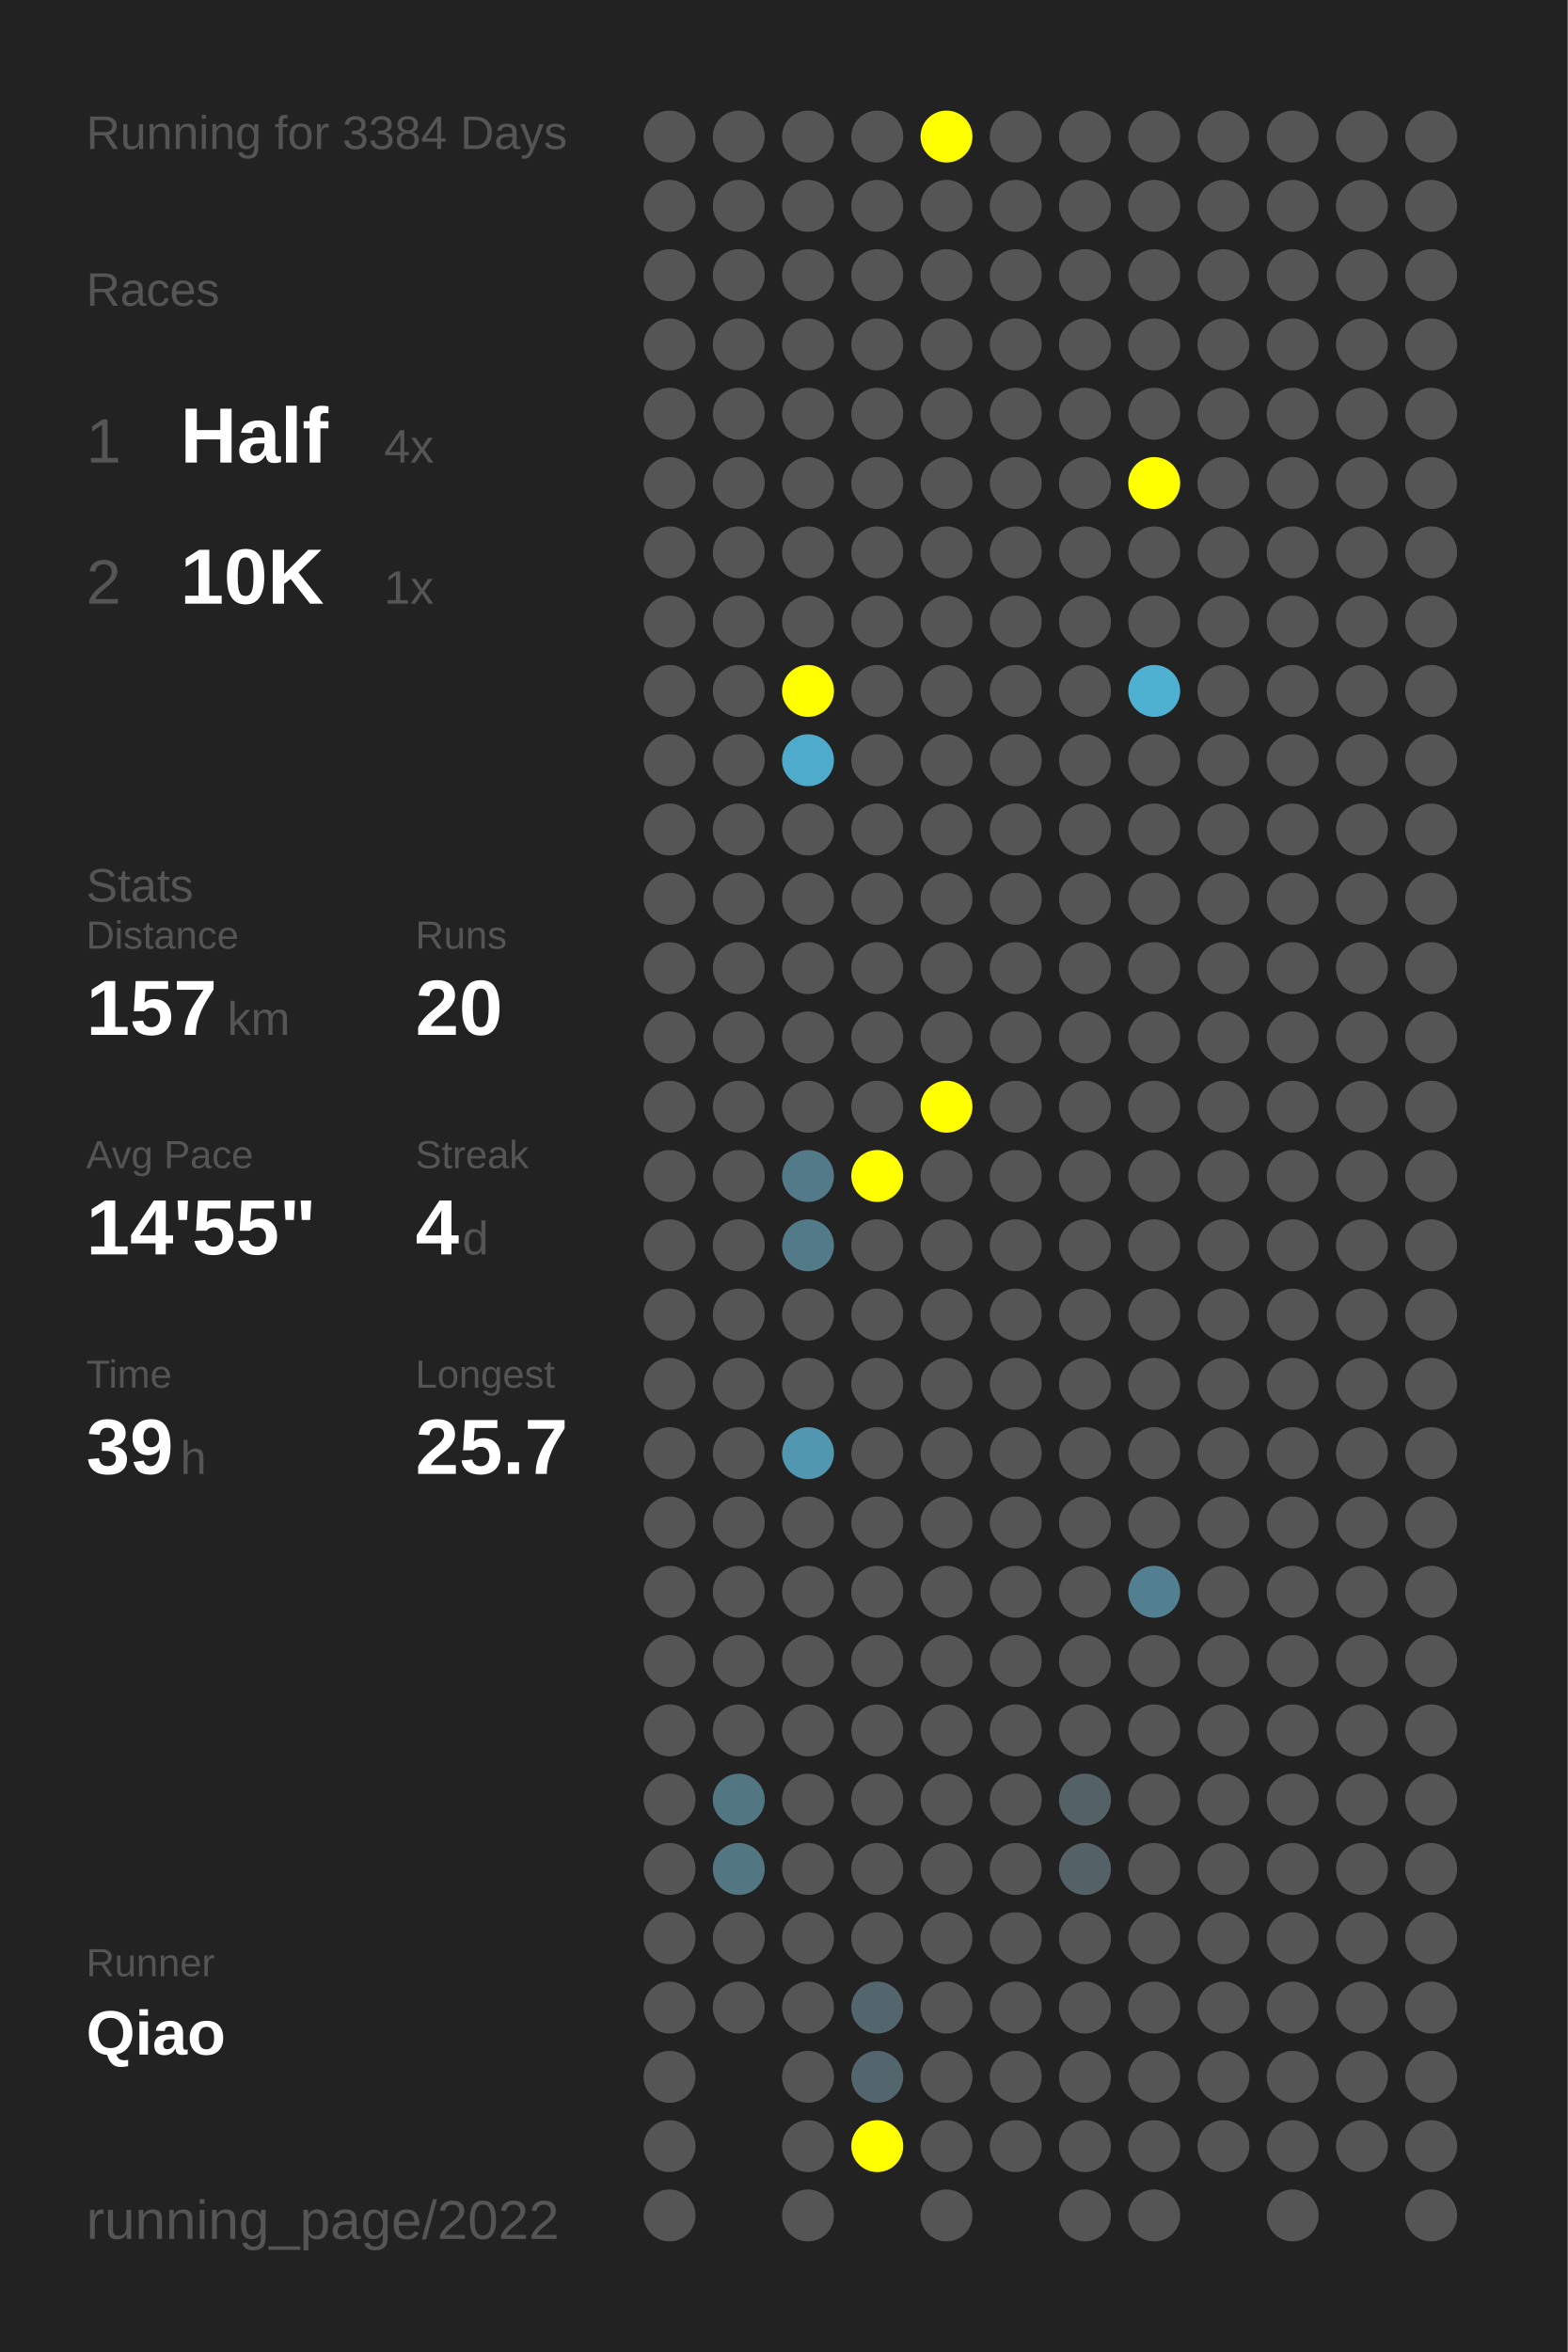
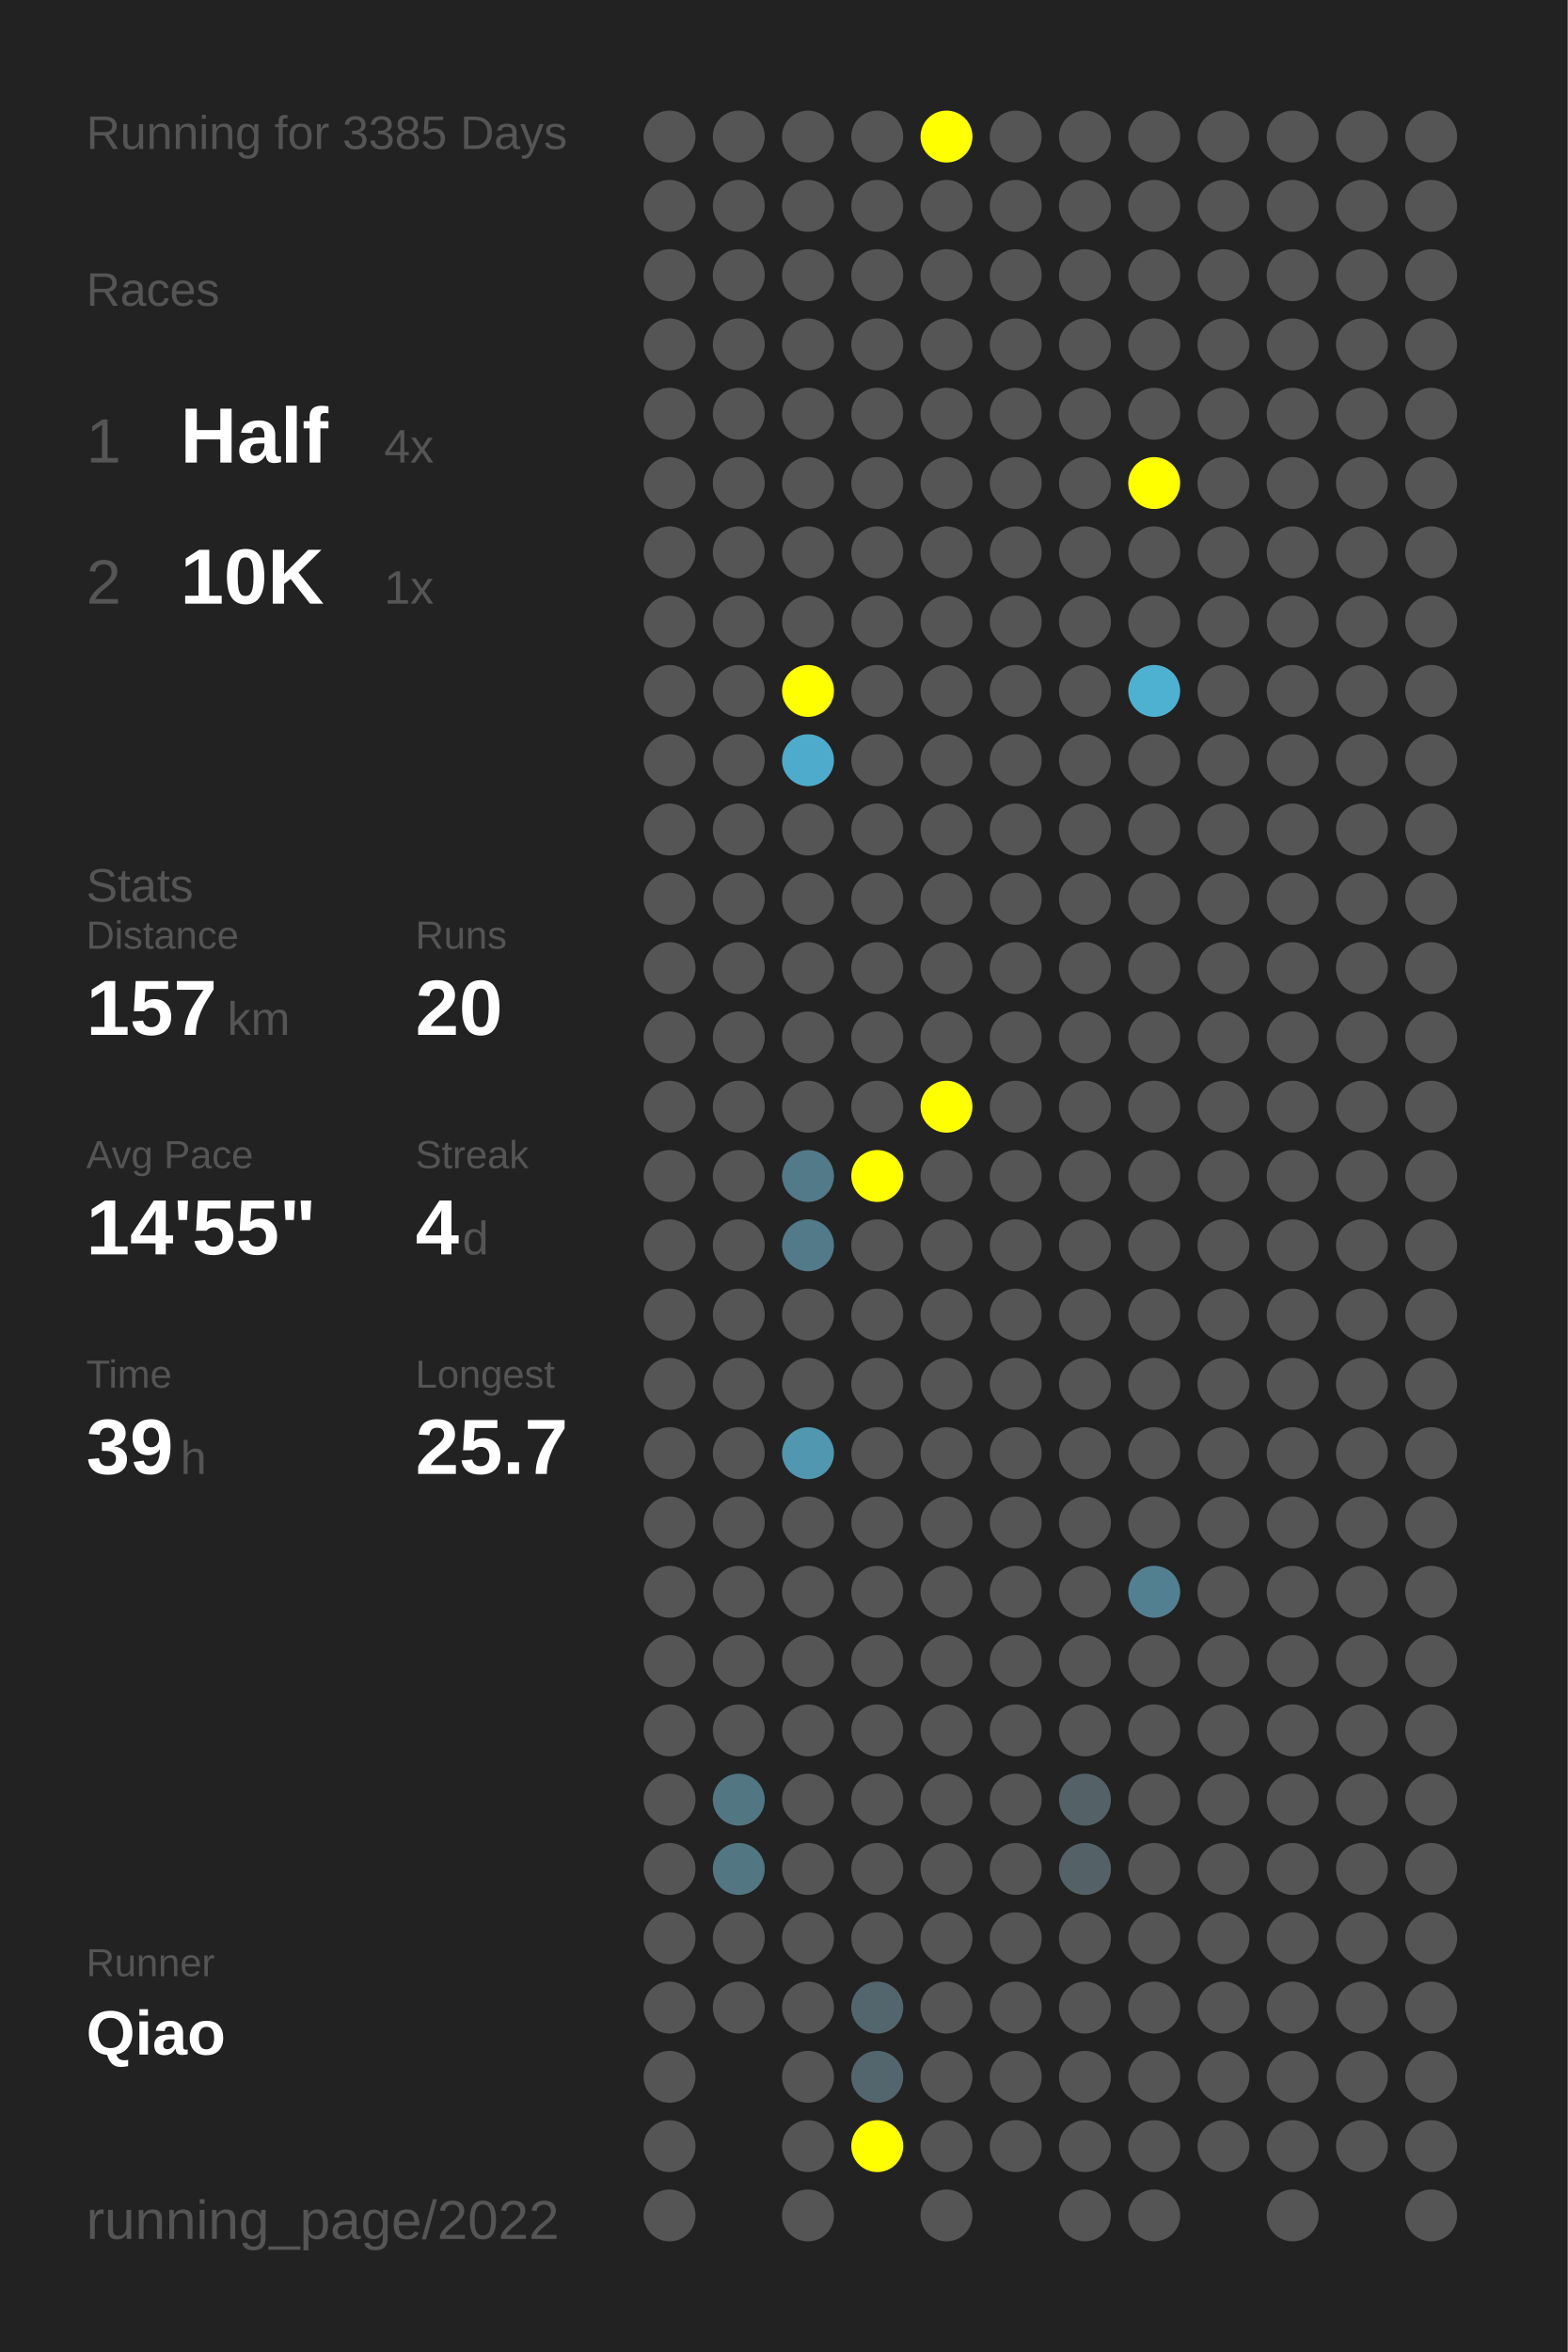
<svg xmlns="http://www.w3.org/2000/svg" baseProfile="full" height="300mm" version="1.1" viewBox="0,0,200,300" width="200mm">
  <defs />
  <rect fill="#222222" height="300" width="200" x="0" y="0" />
-   <text fill="#555555" style="font-size:6px; font-family:Arial;" x="11" y="19">Running for 3384 Days</text>
+   <text fill="#555555" style="font-size:6px; font-family:Arial;" x="11" y="19">Running for 3385 Days</text>
  <text fill="#555555" style="font-size:6px; font-family:Arial;" x="11" y="39">Races</text>
  <text fill="#555555" style="font-size:8px; font-family:Arial;" x="11" y="59">1</text>
  <text fill="#FFFFFF" style="font-size:10px; font-family:Arial; font-weight:bold;" x="23" y="59">Half</text>
  <text fill="#555555" style="font-size:6px; font-family:Arial;" x="49" y="59">4x</text>
  <text fill="#555555" style="font-size:8px; font-family:Arial;" x="11" y="77">2</text>
  <text fill="#FFFFFF" style="font-size:10px; font-family:Arial; font-weight:bold;" x="23" y="77">10K</text>
  <text fill="#555555" style="font-size:6px; font-family:Arial;" x="49" y="77">1x</text>
  <text fill="#555555" style="font-size:6px; font-family:Arial;" x="11" y="115">Stats</text>
  <text fill="#555555" style="font-size:5px; font-family:Arial;" x="11" y="121">Distance</text>
  <text fill="#FFFFFF" style="font-size:10px; font-family:Arial; font-weight:bold;" x="11" y="132">157</text>
  <text fill="#555555" style="font-size:6px; font-family:Arial;" x="29" y="132">km</text>
  <text fill="#555555" style="font-size:5px; font-family:Arial;" x="53" y="121">Runs</text>
  <text fill="#FFFFFF" style="font-size:10px; font-family:Arial; font-weight:bold;" x="53" y="132">20</text>
  <text fill="#555555" style="font-size:5px; font-family:Arial;" x="11" y="149">Avg Pace</text>
  <text fill="#FFFFFF" style="font-size:10px; font-family:Arial; font-weight:bold;" x="11" y="160">14'55"</text>
  <text fill="#555555" style="font-size:5px; font-family:Arial;" x="53" y="149">Streak</text>
  <text fill="#FFFFFF" style="font-size:10px; font-family:Arial; font-weight:bold;" x="53" y="160">4</text>
  <text fill="#555555" style="font-size:6px; font-family:Arial;" x="59" y="160">d</text>
  <text fill="#555555" style="font-size:5px; font-family:Arial;" x="11" y="177">Time</text>
  <text fill="#FFFFFF" style="font-size:10px; font-family:Arial; font-weight:bold;" x="11" y="188">39</text>
  <text fill="#555555" style="font-size:6px; font-family:Arial;" x="23" y="188">h</text>
  <text fill="#555555" style="font-size:5px; font-family:Arial;" x="53" y="177">Longest</text>
  <text fill="#FFFFFF" style="font-size:10px; font-family:Arial; font-weight:bold;" x="53" y="188">25.7</text>
  <text fill="#555555" style="font-size:5px; font-family:Arial;" x="11" y="252.065">Runner</text>
  <text fill="#FFFFFF" style="font-size:8px; font-family:Arial; font-weight:bold;" x="11" y="262.065">Qiao</text>
  <text fill="#555555" style="font-size:7px; font-family:Arial;" x="11" y="285.581">running_page/2022</text>
  <circle cx="85.417" cy="17.419" fill="#555555" r="3.312" />
  <circle cx="85.417" cy="26.258" fill="#555555" r="3.312" />
  <circle cx="85.417" cy="35.097" fill="#555555" r="3.312" />
  <circle cx="85.417" cy="43.935" fill="#555555" r="3.312" />
  <circle cx="85.417" cy="52.774" fill="#555555" r="3.312" />
  <circle cx="85.417" cy="61.613" fill="#555555" r="3.312" />
  <circle cx="85.417" cy="70.452" fill="#555555" r="3.312" />
  <circle cx="85.417" cy="79.29" fill="#555555" r="3.312" />
  <circle cx="85.417" cy="88.129" fill="#555555" r="3.312" />
  <circle cx="85.417" cy="96.968" fill="#555555" r="3.312" />
  <circle cx="85.417" cy="105.806" fill="#555555" r="3.312" />
  <circle cx="85.417" cy="114.645" fill="#555555" r="3.312" />
  <circle cx="85.417" cy="123.484" fill="#555555" r="3.312" />
  <circle cx="85.417" cy="132.323" fill="#555555" r="3.312" />
  <circle cx="85.417" cy="141.161" fill="#555555" r="3.312" />
  <circle cx="85.417" cy="150" fill="#555555" r="3.312" />
  <circle cx="85.417" cy="158.839" fill="#555555" r="3.312" />
  <circle cx="85.417" cy="167.677" fill="#555555" r="3.312" />
  <circle cx="85.417" cy="176.516" fill="#555555" r="3.312" />
  <circle cx="85.417" cy="185.355" fill="#555555" r="3.312" />
  <circle cx="85.417" cy="194.194" fill="#555555" r="3.312" />
  <circle cx="85.417" cy="203.032" fill="#555555" r="3.312" />
  <circle cx="85.417" cy="211.871" fill="#555555" r="3.312" />
  <circle cx="85.417" cy="220.71" fill="#555555" r="3.312" />
  <circle cx="85.417" cy="229.548" fill="#555555" r="3.312" />
  <circle cx="85.417" cy="238.387" fill="#555555" r="3.312" />
  <circle cx="85.417" cy="247.226" fill="#555555" r="3.312" />
  <circle cx="85.417" cy="256.065" fill="#555555" r="3.312" />
  <circle cx="85.417" cy="264.903" fill="#555555" r="3.312" />
  <circle cx="85.417" cy="273.742" fill="#555555" r="3.312" />
  <circle cx="85.417" cy="282.581" fill="#555555" r="3.312" />
  <circle cx="94.25" cy="17.419" fill="#555555" r="3.312" />
  <circle cx="94.25" cy="26.258" fill="#555555" r="3.312" />
  <circle cx="94.25" cy="35.097" fill="#555555" r="3.312" />
  <circle cx="94.25" cy="43.935" fill="#555555" r="3.312" />
  <circle cx="94.25" cy="52.774" fill="#555555" r="3.312" />
  <circle cx="94.25" cy="61.613" fill="#555555" r="3.312" />
  <circle cx="94.25" cy="70.452" fill="#555555" r="3.312" />
  <circle cx="94.25" cy="79.29" fill="#555555" r="3.312" />
  <circle cx="94.25" cy="88.129" fill="#555555" r="3.312" />
  <circle cx="94.25" cy="96.968" fill="#555555" r="3.312" />
  <circle cx="94.25" cy="105.806" fill="#555555" r="3.312" />
  <circle cx="94.25" cy="114.645" fill="#555555" r="3.312" />
  <circle cx="94.25" cy="123.484" fill="#555555" r="3.312" />
  <circle cx="94.25" cy="132.323" fill="#555555" r="3.312" />
  <circle cx="94.25" cy="141.161" fill="#555555" r="3.312" />
  <circle cx="94.25" cy="150" fill="#555555" r="3.312" />
  <circle cx="94.25" cy="158.839" fill="#555555" r="3.312" />
  <circle cx="94.25" cy="167.677" fill="#555555" r="3.312" />
  <circle cx="94.25" cy="176.516" fill="#555555" r="3.312" />
  <circle cx="94.25" cy="185.355" fill="#555555" r="3.312" />
  <circle cx="94.25" cy="194.194" fill="#555555" r="3.312" />
  <circle cx="94.25" cy="203.032" fill="#555555" r="3.312" />
  <circle cx="94.25" cy="211.871" fill="#555555" r="3.312" />
  <circle cx="94.25" cy="220.71" fill="#555555" r="3.312" />
  <circle cx="94.25" cy="229.548" fill="#527682" r="3.312" />
  <circle cx="94.25" cy="238.387" fill="#527682" r="3.312" />
  <circle cx="94.25" cy="247.226" fill="#555555" r="3.312" />
  <circle cx="94.25" cy="256.065" fill="#555555" r="3.312" />
  <circle cx="103.083" cy="17.419" fill="#555555" r="3.312" />
  <circle cx="103.083" cy="26.258" fill="#555555" r="3.312" />
  <circle cx="103.083" cy="35.097" fill="#555555" r="3.312" />
  <circle cx="103.083" cy="43.935" fill="#555555" r="3.312" />
  <circle cx="103.083" cy="52.774" fill="#555555" r="3.312" />
  <circle cx="103.083" cy="61.613" fill="#555555" r="3.312" />
  <circle cx="103.083" cy="70.452" fill="#555555" r="3.312" />
  <circle cx="103.083" cy="79.29" fill="#555555" r="3.312" />
  <circle cx="103.083" cy="88.129" fill="#FFFF00" r="3.312" />
  <circle cx="103.083" cy="96.968" fill="#4fabcb" r="3.312" />
  <circle cx="103.083" cy="105.806" fill="#555555" r="3.312" />
  <circle cx="103.083" cy="114.645" fill="#555555" r="3.312" />
  <circle cx="103.083" cy="123.484" fill="#555555" r="3.312" />
  <circle cx="103.083" cy="132.323" fill="#555555" r="3.312" />
  <circle cx="103.083" cy="141.161" fill="#555555" r="3.312" />
  <circle cx="103.083" cy="150" fill="#527a88" r="3.312" />
  <circle cx="103.083" cy="158.839" fill="#527a88" r="3.312" />
  <circle cx="103.083" cy="167.677" fill="#555555" r="3.312" />
  <circle cx="103.083" cy="176.516" fill="#555555" r="3.312" />
  <circle cx="103.083" cy="185.355" fill="#5097af" r="3.312" />
  <circle cx="103.083" cy="194.194" fill="#555555" r="3.312" />
  <circle cx="103.083" cy="203.032" fill="#555555" r="3.312" />
  <circle cx="103.083" cy="211.871" fill="#555555" r="3.312" />
  <circle cx="103.083" cy="220.71" fill="#555555" r="3.312" />
  <circle cx="103.083" cy="229.548" fill="#555555" r="3.312" />
  <circle cx="103.083" cy="238.387" fill="#555555" r="3.312" />
  <circle cx="103.083" cy="247.226" fill="#555555" r="3.312" />
  <circle cx="103.083" cy="256.065" fill="#555555" r="3.312" />
  <circle cx="103.083" cy="264.903" fill="#555555" r="3.312" />
  <circle cx="103.083" cy="273.742" fill="#555555" r="3.312" />
  <circle cx="103.083" cy="282.581" fill="#555555" r="3.312" />
  <circle cx="111.917" cy="17.419" fill="#555555" r="3.312" />
  <circle cx="111.917" cy="26.258" fill="#555555" r="3.312" />
  <circle cx="111.917" cy="35.097" fill="#555555" r="3.312" />
  <circle cx="111.917" cy="43.935" fill="#555555" r="3.312" />
  <circle cx="111.917" cy="52.774" fill="#555555" r="3.312" />
  <circle cx="111.917" cy="61.613" fill="#555555" r="3.312" />
  <circle cx="111.917" cy="70.452" fill="#555555" r="3.312" />
  <circle cx="111.917" cy="79.29" fill="#555555" r="3.312" />
  <circle cx="111.917" cy="88.129" fill="#555555" r="3.312" />
  <circle cx="111.917" cy="96.968" fill="#555555" r="3.312" />
  <circle cx="111.917" cy="105.806" fill="#555555" r="3.312" />
  <circle cx="111.917" cy="114.645" fill="#555555" r="3.312" />
  <circle cx="111.917" cy="123.484" fill="#555555" r="3.312" />
  <circle cx="111.917" cy="132.323" fill="#555555" r="3.312" />
  <circle cx="111.917" cy="141.161" fill="#555555" r="3.312" />
  <circle cx="111.917" cy="150" fill="#FFFF00" r="3.312" />
  <circle cx="111.917" cy="158.839" fill="#555555" r="3.312" />
  <circle cx="111.917" cy="167.677" fill="#555555" r="3.312" />
  <circle cx="111.917" cy="176.516" fill="#555555" r="3.312" />
  <circle cx="111.917" cy="185.355" fill="#555555" r="3.312" />
  <circle cx="111.917" cy="194.194" fill="#555555" r="3.312" />
  <circle cx="111.917" cy="203.032" fill="#555555" r="3.312" />
  <circle cx="111.917" cy="211.871" fill="#555555" r="3.312" />
  <circle cx="111.917" cy="220.71" fill="#555555" r="3.312" />
  <circle cx="111.917" cy="229.548" fill="#555555" r="3.312" />
  <circle cx="111.917" cy="238.387" fill="#555555" r="3.312" />
  <circle cx="111.917" cy="247.226" fill="#555555" r="3.312" />
  <circle cx="111.917" cy="256.065" fill="#53666d" r="3.312" />
  <circle cx="111.917" cy="264.903" fill="#53666d" r="3.312" />
  <circle cx="111.917" cy="273.742" fill="#FFFF00" r="3.312" />
  <circle cx="120.75" cy="17.419" fill="#FFFF00" r="3.312" />
  <circle cx="120.75" cy="26.258" fill="#555555" r="3.312" />
  <circle cx="120.75" cy="35.097" fill="#555555" r="3.312" />
  <circle cx="120.75" cy="43.935" fill="#555555" r="3.312" />
  <circle cx="120.75" cy="52.774" fill="#555555" r="3.312" />
  <circle cx="120.75" cy="61.613" fill="#555555" r="3.312" />
  <circle cx="120.75" cy="70.452" fill="#555555" r="3.312" />
  <circle cx="120.75" cy="79.29" fill="#555555" r="3.312" />
  <circle cx="120.75" cy="88.129" fill="#555555" r="3.312" />
  <circle cx="120.75" cy="96.968" fill="#555555" r="3.312" />
  <circle cx="120.75" cy="105.806" fill="#555555" r="3.312" />
  <circle cx="120.75" cy="114.645" fill="#555555" r="3.312" />
  <circle cx="120.75" cy="123.484" fill="#555555" r="3.312" />
  <circle cx="120.75" cy="132.323" fill="#555555" r="3.312" />
  <circle cx="120.75" cy="141.161" fill="#FFFF00" r="3.312" />
  <circle cx="120.75" cy="150" fill="#555555" r="3.312" />
  <circle cx="120.75" cy="158.839" fill="#555555" r="3.312" />
  <circle cx="120.75" cy="167.677" fill="#555555" r="3.312" />
  <circle cx="120.75" cy="176.516" fill="#555555" r="3.312" />
  <circle cx="120.75" cy="185.355" fill="#555555" r="3.312" />
  <circle cx="120.75" cy="194.194" fill="#555555" r="3.312" />
  <circle cx="120.75" cy="203.032" fill="#555555" r="3.312" />
  <circle cx="120.75" cy="211.871" fill="#555555" r="3.312" />
  <circle cx="120.75" cy="220.71" fill="#555555" r="3.312" />
  <circle cx="120.75" cy="229.548" fill="#555555" r="3.312" />
  <circle cx="120.75" cy="238.387" fill="#555555" r="3.312" />
  <circle cx="120.75" cy="247.226" fill="#555555" r="3.312" />
  <circle cx="120.75" cy="256.065" fill="#555555" r="3.312" />
  <circle cx="120.75" cy="264.903" fill="#555555" r="3.312" />
  <circle cx="120.75" cy="273.742" fill="#555555" r="3.312" />
  <circle cx="120.75" cy="282.581" fill="#555555" r="3.312" />
  <circle cx="129.583" cy="17.419" fill="#555555" r="3.312" />
  <circle cx="129.583" cy="26.258" fill="#555555" r="3.312" />
  <circle cx="129.583" cy="35.097" fill="#555555" r="3.312" />
  <circle cx="129.583" cy="43.935" fill="#555555" r="3.312" />
  <circle cx="129.583" cy="52.774" fill="#555555" r="3.312" />
  <circle cx="129.583" cy="61.613" fill="#555555" r="3.312" />
  <circle cx="129.583" cy="70.452" fill="#555555" r="3.312" />
  <circle cx="129.583" cy="79.29" fill="#555555" r="3.312" />
  <circle cx="129.583" cy="88.129" fill="#555555" r="3.312" />
  <circle cx="129.583" cy="96.968" fill="#555555" r="3.312" />
  <circle cx="129.583" cy="105.806" fill="#555555" r="3.312" />
  <circle cx="129.583" cy="114.645" fill="#555555" r="3.312" />
  <circle cx="129.583" cy="123.484" fill="#555555" r="3.312" />
  <circle cx="129.583" cy="132.323" fill="#555555" r="3.312" />
  <circle cx="129.583" cy="141.161" fill="#555555" r="3.312" />
  <circle cx="129.583" cy="150" fill="#555555" r="3.312" />
  <circle cx="129.583" cy="158.839" fill="#555555" r="3.312" />
  <circle cx="129.583" cy="167.677" fill="#555555" r="3.312" />
  <circle cx="129.583" cy="176.516" fill="#555555" r="3.312" />
  <circle cx="129.583" cy="185.355" fill="#555555" r="3.312" />
  <circle cx="129.583" cy="194.194" fill="#555555" r="3.312" />
  <circle cx="129.583" cy="203.032" fill="#555555" r="3.312" />
  <circle cx="129.583" cy="211.871" fill="#555555" r="3.312" />
  <circle cx="129.583" cy="220.71" fill="#555555" r="3.312" />
  <circle cx="129.583" cy="229.548" fill="#555555" r="3.312" />
  <circle cx="129.583" cy="238.387" fill="#555555" r="3.312" />
  <circle cx="129.583" cy="247.226" fill="#555555" r="3.312" />
  <circle cx="129.583" cy="256.065" fill="#555555" r="3.312" />
  <circle cx="129.583" cy="264.903" fill="#555555" r="3.312" />
  <circle cx="129.583" cy="273.742" fill="#555555" r="3.312" />
  <circle cx="138.417" cy="17.419" fill="#555555" r="3.312" />
  <circle cx="138.417" cy="26.258" fill="#555555" r="3.312" />
  <circle cx="138.417" cy="35.097" fill="#555555" r="3.312" />
  <circle cx="138.417" cy="43.935" fill="#555555" r="3.312" />
  <circle cx="138.417" cy="52.774" fill="#555555" r="3.312" />
  <circle cx="138.417" cy="61.613" fill="#555555" r="3.312" />
  <circle cx="138.417" cy="70.452" fill="#555555" r="3.312" />
  <circle cx="138.417" cy="79.29" fill="#555555" r="3.312" />
  <circle cx="138.417" cy="88.129" fill="#555555" r="3.312" />
  <circle cx="138.417" cy="96.968" fill="#555555" r="3.312" />
  <circle cx="138.417" cy="105.806" fill="#555555" r="3.312" />
  <circle cx="138.417" cy="114.645" fill="#555555" r="3.312" />
  <circle cx="138.417" cy="123.484" fill="#555555" r="3.312" />
  <circle cx="138.417" cy="132.323" fill="#555555" r="3.312" />
  <circle cx="138.417" cy="141.161" fill="#555555" r="3.312" />
  <circle cx="138.417" cy="150" fill="#555555" r="3.312" />
  <circle cx="138.417" cy="158.839" fill="#555555" r="3.312" />
  <circle cx="138.417" cy="167.677" fill="#555555" r="3.312" />
  <circle cx="138.417" cy="176.516" fill="#555555" r="3.312" />
  <circle cx="138.417" cy="185.355" fill="#555555" r="3.312" />
  <circle cx="138.417" cy="194.194" fill="#555555" r="3.312" />
  <circle cx="138.417" cy="203.032" fill="#555555" r="3.312" />
  <circle cx="138.417" cy="211.871" fill="#555555" r="3.312" />
  <circle cx="138.417" cy="220.71" fill="#555555" r="3.312" />
  <circle cx="138.417" cy="229.548" fill="#546267" r="3.312" />
  <circle cx="138.417" cy="238.387" fill="#546267" r="3.312" />
  <circle cx="138.417" cy="247.226" fill="#555555" r="3.312" />
  <circle cx="138.417" cy="256.065" fill="#555555" r="3.312" />
  <circle cx="138.417" cy="264.903" fill="#555555" r="3.312" />
  <circle cx="138.417" cy="273.742" fill="#555555" r="3.312" />
  <circle cx="138.417" cy="282.581" fill="#555555" r="3.312" />
  <circle cx="147.25" cy="17.419" fill="#555555" r="3.312" />
  <circle cx="147.25" cy="26.258" fill="#555555" r="3.312" />
  <circle cx="147.25" cy="35.097" fill="#555555" r="3.312" />
  <circle cx="147.25" cy="43.935" fill="#555555" r="3.312" />
  <circle cx="147.25" cy="52.774" fill="#555555" r="3.312" />
  <circle cx="147.25" cy="61.613" fill="#FFFF00" r="3.312" />
  <circle cx="147.25" cy="70.452" fill="#555555" r="3.312" />
  <circle cx="147.25" cy="79.29" fill="#555555" r="3.312" />
  <circle cx="147.25" cy="88.129" fill="#4fb1d2" r="3.312" />
  <circle cx="147.25" cy="96.968" fill="#555555" r="3.312" />
  <circle cx="147.25" cy="105.806" fill="#555555" r="3.312" />
  <circle cx="147.25" cy="114.645" fill="#555555" r="3.312" />
  <circle cx="147.25" cy="123.484" fill="#555555" r="3.312" />
  <circle cx="147.25" cy="132.323" fill="#555555" r="3.312" />
  <circle cx="147.25" cy="141.161" fill="#555555" r="3.312" />
  <circle cx="147.25" cy="150" fill="#555555" r="3.312" />
  <circle cx="147.25" cy="158.839" fill="#555555" r="3.312" />
  <circle cx="147.25" cy="167.677" fill="#555555" r="3.312" />
  <circle cx="147.25" cy="176.516" fill="#555555" r="3.312" />
  <circle cx="147.25" cy="185.355" fill="#555555" r="3.312" />
  <circle cx="147.25" cy="194.194" fill="#555555" r="3.312" />
  <circle cx="147.25" cy="203.032" fill="#528090" r="3.312" />
  <circle cx="147.25" cy="211.871" fill="#555555" r="3.312" />
  <circle cx="147.25" cy="220.71" fill="#555555" r="3.312" />
  <circle cx="147.25" cy="229.548" fill="#555555" r="3.312" />
  <circle cx="147.25" cy="238.387" fill="#555555" r="3.312" />
  <circle cx="147.25" cy="247.226" fill="#555555" r="3.312" />
  <circle cx="147.25" cy="256.065" fill="#555555" r="3.312" />
  <circle cx="147.25" cy="264.903" fill="#555555" r="3.312" />
  <circle cx="147.25" cy="273.742" fill="#555555" r="3.312" />
  <circle cx="147.25" cy="282.581" fill="#555555" r="3.312" />
  <circle cx="156.083" cy="17.419" fill="#555555" r="3.312" />
  <circle cx="156.083" cy="26.258" fill="#555555" r="3.312" />
  <circle cx="156.083" cy="35.097" fill="#555555" r="3.312" />
  <circle cx="156.083" cy="43.935" fill="#555555" r="3.312" />
  <circle cx="156.083" cy="52.774" fill="#555555" r="3.312" />
  <circle cx="156.083" cy="61.613" fill="#555555" r="3.312" />
  <circle cx="156.083" cy="70.452" fill="#555555" r="3.312" />
  <circle cx="156.083" cy="79.29" fill="#555555" r="3.312" />
  <circle cx="156.083" cy="88.129" fill="#555555" r="3.312" />
  <circle cx="156.083" cy="96.968" fill="#555555" r="3.312" />
  <circle cx="156.083" cy="105.806" fill="#555555" r="3.312" />
  <circle cx="156.083" cy="114.645" fill="#555555" r="3.312" />
  <circle cx="156.083" cy="123.484" fill="#555555" r="3.312" />
  <circle cx="156.083" cy="132.323" fill="#555555" r="3.312" />
  <circle cx="156.083" cy="141.161" fill="#555555" r="3.312" />
  <circle cx="156.083" cy="150" fill="#555555" r="3.312" />
  <circle cx="156.083" cy="158.839" fill="#555555" r="3.312" />
  <circle cx="156.083" cy="167.677" fill="#555555" r="3.312" />
  <circle cx="156.083" cy="176.516" fill="#555555" r="3.312" />
  <circle cx="156.083" cy="185.355" fill="#555555" r="3.312" />
  <circle cx="156.083" cy="194.194" fill="#555555" r="3.312" />
  <circle cx="156.083" cy="203.032" fill="#555555" r="3.312" />
  <circle cx="156.083" cy="211.871" fill="#555555" r="3.312" />
  <circle cx="156.083" cy="220.71" fill="#555555" r="3.312" />
  <circle cx="156.083" cy="229.548" fill="#555555" r="3.312" />
  <circle cx="156.083" cy="238.387" fill="#555555" r="3.312" />
  <circle cx="156.083" cy="247.226" fill="#555555" r="3.312" />
  <circle cx="156.083" cy="256.065" fill="#555555" r="3.312" />
  <circle cx="156.083" cy="264.903" fill="#555555" r="3.312" />
  <circle cx="156.083" cy="273.742" fill="#555555" r="3.312" />
  <circle cx="164.917" cy="17.419" fill="#555555" r="3.312" />
  <circle cx="164.917" cy="26.258" fill="#555555" r="3.312" />
  <circle cx="164.917" cy="35.097" fill="#555555" r="3.312" />
  <circle cx="164.917" cy="43.935" fill="#555555" r="3.312" />
  <circle cx="164.917" cy="52.774" fill="#555555" r="3.312" />
  <circle cx="164.917" cy="61.613" fill="#555555" r="3.312" />
  <circle cx="164.917" cy="70.452" fill="#555555" r="3.312" />
  <circle cx="164.917" cy="79.29" fill="#555555" r="3.312" />
  <circle cx="164.917" cy="88.129" fill="#555555" r="3.312" />
  <circle cx="164.917" cy="96.968" fill="#555555" r="3.312" />
  <circle cx="164.917" cy="105.806" fill="#555555" r="3.312" />
  <circle cx="164.917" cy="114.645" fill="#555555" r="3.312" />
  <circle cx="164.917" cy="123.484" fill="#555555" r="3.312" />
  <circle cx="164.917" cy="132.323" fill="#555555" r="3.312" />
  <circle cx="164.917" cy="141.161" fill="#555555" r="3.312" />
  <circle cx="164.917" cy="150" fill="#555555" r="3.312" />
  <circle cx="164.917" cy="158.839" fill="#555555" r="3.312" />
  <circle cx="164.917" cy="167.677" fill="#555555" r="3.312" />
  <circle cx="164.917" cy="176.516" fill="#555555" r="3.312" />
  <circle cx="164.917" cy="185.355" fill="#555555" r="3.312" />
  <circle cx="164.917" cy="194.194" fill="#555555" r="3.312" />
  <circle cx="164.917" cy="203.032" fill="#555555" r="3.312" />
  <circle cx="164.917" cy="211.871" fill="#555555" r="3.312" />
  <circle cx="164.917" cy="220.71" fill="#555555" r="3.312" />
  <circle cx="164.917" cy="229.548" fill="#555555" r="3.312" />
  <circle cx="164.917" cy="238.387" fill="#555555" r="3.312" />
  <circle cx="164.917" cy="247.226" fill="#555555" r="3.312" />
  <circle cx="164.917" cy="256.065" fill="#555555" r="3.312" />
  <circle cx="164.917" cy="264.903" fill="#555555" r="3.312" />
  <circle cx="164.917" cy="273.742" fill="#555555" r="3.312" />
  <circle cx="164.917" cy="282.581" fill="#555555" r="3.312" />
  <circle cx="173.75" cy="17.419" fill="#555555" r="3.312" />
  <circle cx="173.75" cy="26.258" fill="#555555" r="3.312" />
  <circle cx="173.75" cy="35.097" fill="#555555" r="3.312" />
  <circle cx="173.75" cy="43.935" fill="#555555" r="3.312" />
  <circle cx="173.75" cy="52.774" fill="#555555" r="3.312" />
  <circle cx="173.75" cy="61.613" fill="#555555" r="3.312" />
  <circle cx="173.75" cy="70.452" fill="#555555" r="3.312" />
  <circle cx="173.75" cy="79.29" fill="#555555" r="3.312" />
  <circle cx="173.75" cy="88.129" fill="#555555" r="3.312" />
  <circle cx="173.75" cy="96.968" fill="#555555" r="3.312" />
  <circle cx="173.75" cy="105.806" fill="#555555" r="3.312" />
  <circle cx="173.75" cy="114.645" fill="#555555" r="3.312" />
  <circle cx="173.75" cy="123.484" fill="#555555" r="3.312" />
  <circle cx="173.75" cy="132.323" fill="#555555" r="3.312" />
  <circle cx="173.75" cy="141.161" fill="#555555" r="3.312" />
  <circle cx="173.75" cy="150" fill="#555555" r="3.312" />
  <circle cx="173.75" cy="158.839" fill="#555555" r="3.312" />
  <circle cx="173.75" cy="167.677" fill="#555555" r="3.312" />
  <circle cx="173.75" cy="176.516" fill="#555555" r="3.312" />
  <circle cx="173.75" cy="185.355" fill="#555555" r="3.312" />
  <circle cx="173.75" cy="194.194" fill="#555555" r="3.312" />
  <circle cx="173.75" cy="203.032" fill="#555555" r="3.312" />
  <circle cx="173.75" cy="211.871" fill="#555555" r="3.312" />
  <circle cx="173.75" cy="220.71" fill="#555555" r="3.312" />
  <circle cx="173.75" cy="229.548" fill="#555555" r="3.312" />
  <circle cx="173.75" cy="238.387" fill="#555555" r="3.312" />
  <circle cx="173.75" cy="247.226" fill="#555555" r="3.312" />
  <circle cx="173.75" cy="256.065" fill="#555555" r="3.312" />
  <circle cx="173.75" cy="264.903" fill="#555555" r="3.312" />
  <circle cx="173.75" cy="273.742" fill="#555555" r="3.312" />
  <circle cx="182.583" cy="17.419" fill="#555555" r="3.312" />
  <circle cx="182.583" cy="26.258" fill="#555555" r="3.312" />
  <circle cx="182.583" cy="35.097" fill="#555555" r="3.312" />
  <circle cx="182.583" cy="43.935" fill="#555555" r="3.312" />
  <circle cx="182.583" cy="52.774" fill="#555555" r="3.312" />
  <circle cx="182.583" cy="61.613" fill="#555555" r="3.312" />
  <circle cx="182.583" cy="70.452" fill="#555555" r="3.312" />
  <circle cx="182.583" cy="79.29" fill="#555555" r="3.312" />
  <circle cx="182.583" cy="88.129" fill="#555555" r="3.312" />
  <circle cx="182.583" cy="96.968" fill="#555555" r="3.312" />
  <circle cx="182.583" cy="105.806" fill="#555555" r="3.312" />
  <circle cx="182.583" cy="114.645" fill="#555555" r="3.312" />
  <circle cx="182.583" cy="123.484" fill="#555555" r="3.312" />
  <circle cx="182.583" cy="132.323" fill="#555555" r="3.312" />
  <circle cx="182.583" cy="141.161" fill="#555555" r="3.312" />
  <circle cx="182.583" cy="150" fill="#555555" r="3.312" />
  <circle cx="182.583" cy="158.839" fill="#555555" r="3.312" />
  <circle cx="182.583" cy="167.677" fill="#555555" r="3.312" />
  <circle cx="182.583" cy="176.516" fill="#555555" r="3.312" />
  <circle cx="182.583" cy="185.355" fill="#555555" r="3.312" />
  <circle cx="182.583" cy="194.194" fill="#555555" r="3.312" />
  <circle cx="182.583" cy="203.032" fill="#555555" r="3.312" />
  <circle cx="182.583" cy="211.871" fill="#555555" r="3.312" />
  <circle cx="182.583" cy="220.71" fill="#555555" r="3.312" />
  <circle cx="182.583" cy="229.548" fill="#555555" r="3.312" />
  <circle cx="182.583" cy="238.387" fill="#555555" r="3.312" />
  <circle cx="182.583" cy="247.226" fill="#555555" r="3.312" />
  <circle cx="182.583" cy="256.065" fill="#555555" r="3.312" />
  <circle cx="182.583" cy="264.903" fill="#555555" r="3.312" />
  <circle cx="182.583" cy="273.742" fill="#555555" r="3.312" />
  <circle cx="182.583" cy="282.581" fill="#555555" r="3.312" />
</svg>
